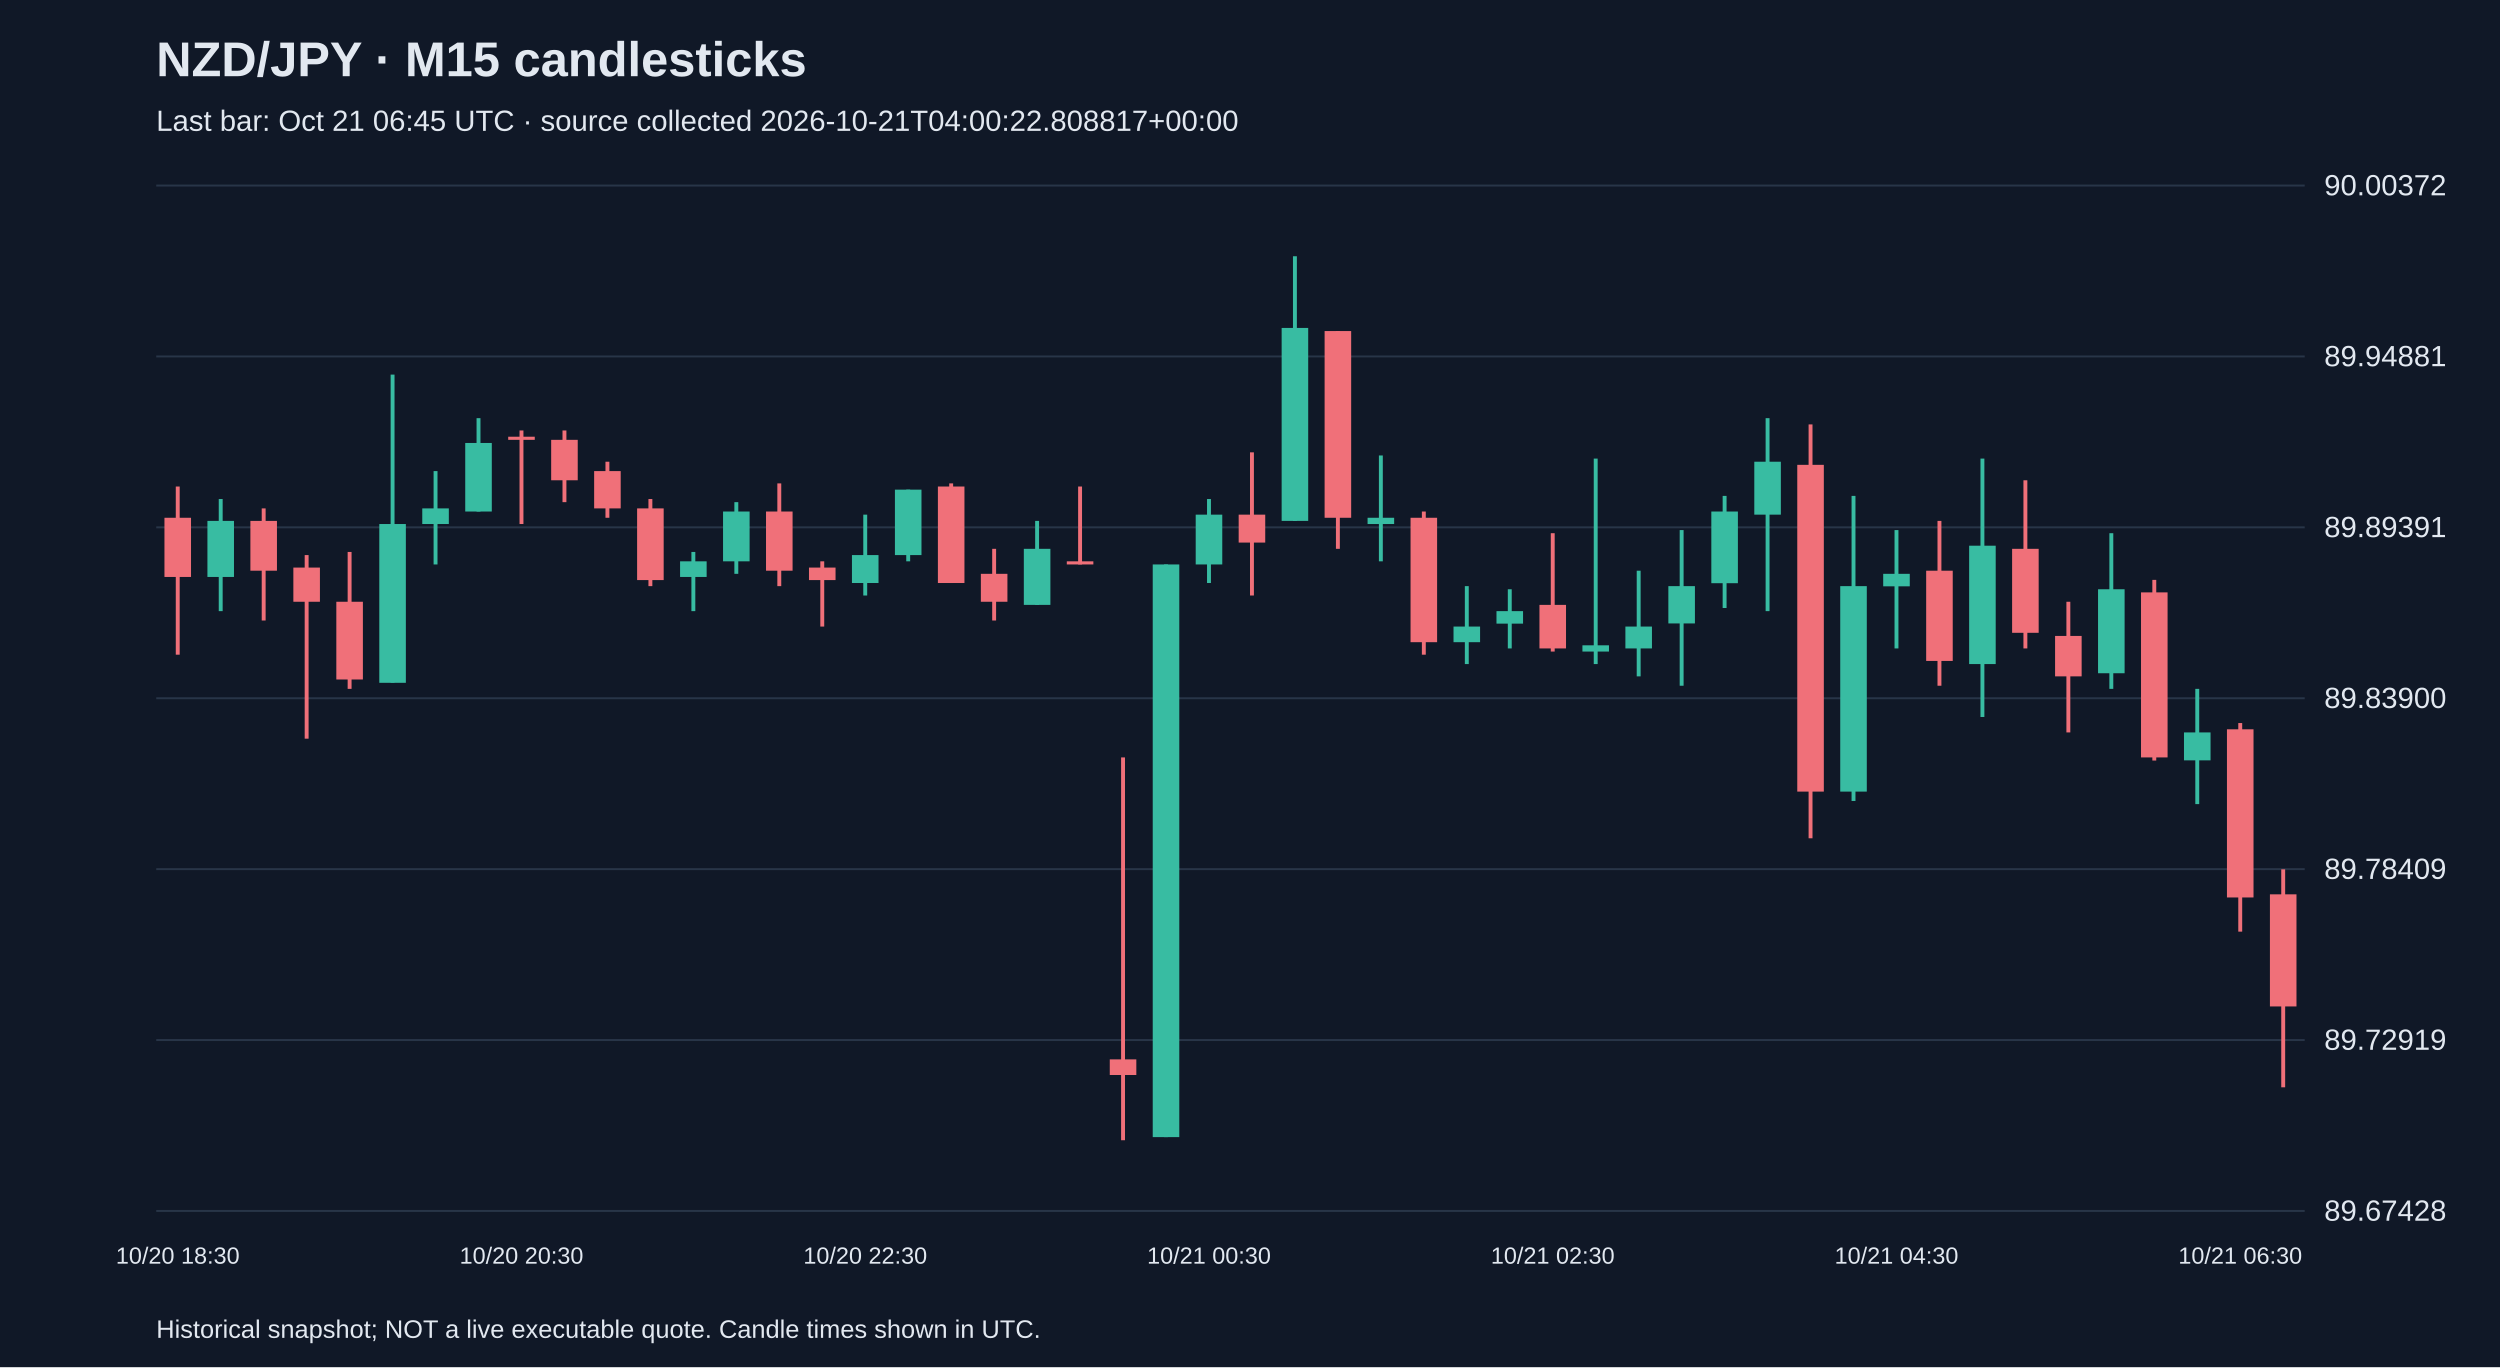
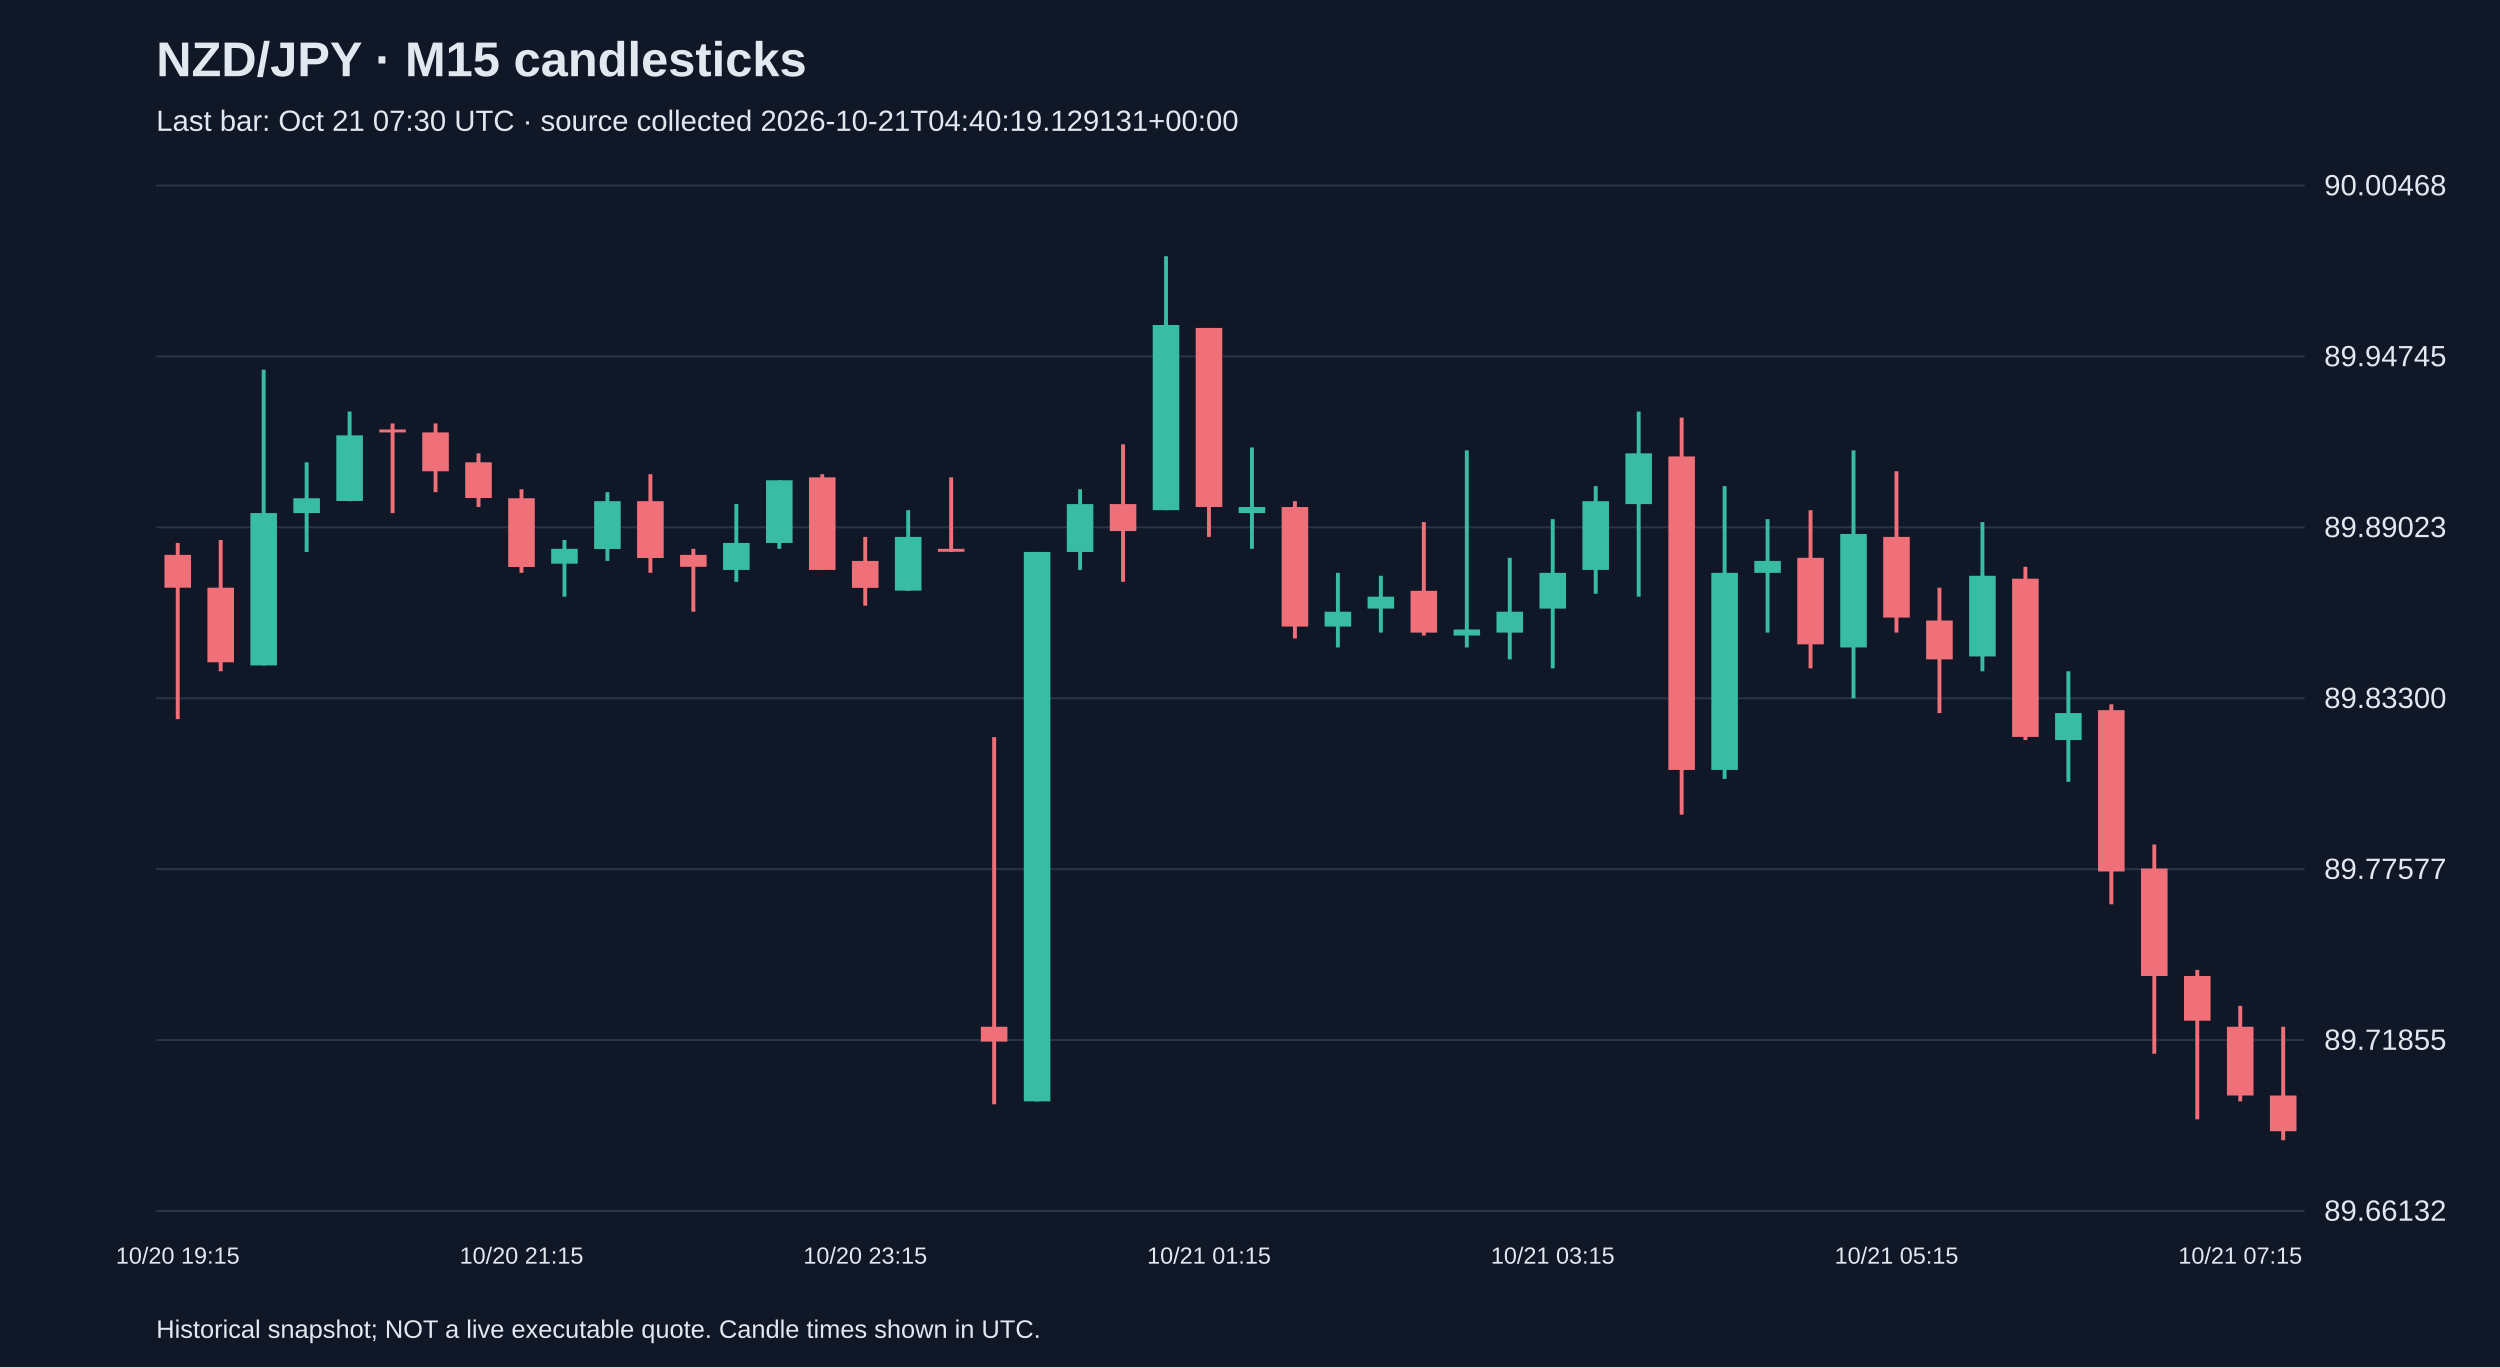
<svg xmlns="http://www.w3.org/2000/svg" viewBox="0 0 1280 700">
  <rect width="100%" height="100%" fill="#101827" />
  <style>text{font-family:Arial,sans-serif;fill:#e2e8f0}</style>
  <text x="80" y="39" font-size="25" font-weight="bold">NZD/JPY · M15 candlesticks</text>
-   <text x="80" y="67" font-size="15" fill="#a6b1c5">Last bar: Oct 21 06:45 UTC · source collected 2026-10-21T04:00:22.808817+00:00</text>
+   <text x="80" y="67" font-size="15" fill="#a6b1c5">Last bar: Oct 21 07:30 UTC · source collected 2026-10-21T04:40:19.129131+00:00</text>
  <line x1="80" y1="620.0" x2="1180" y2="620.0" stroke="#283548" />
-   <text x="1190" y="625.0" font-size="15">89.67428</text>
+   <text x="1190" y="625.0" font-size="15">89.66132</text>
  <line x1="80" y1="532.5" x2="1180" y2="532.5" stroke="#283548" />
-   <text x="1190" y="537.5" font-size="15">89.72919</text>
+   <text x="1190" y="537.5" font-size="15">89.71855</text>
  <line x1="80" y1="445.0" x2="1180" y2="445.0" stroke="#283548" />
-   <text x="1190" y="450.0" font-size="15">89.78409</text>
+   <text x="1190" y="450.0" font-size="15">89.77577</text>
  <line x1="80" y1="357.5" x2="1180" y2="357.5" stroke="#283548" />
-   <text x="1190" y="362.5" font-size="15">89.83900</text>
+   <text x="1190" y="362.5" font-size="15">89.83300</text>
  <line x1="80" y1="270.0" x2="1180" y2="270.0" stroke="#283548" />
-   <text x="1190" y="275.0" font-size="15">89.89391</text>
+   <text x="1190" y="275.0" font-size="15">89.89023</text>
  <line x1="80" y1="182.5" x2="1180" y2="182.5" stroke="#283548" />
-   <text x="1190" y="187.5" font-size="15">89.94881</text>
+   <text x="1190" y="187.5" font-size="15">89.94745</text>
  <line x1="80" y1="95.0" x2="1180" y2="95.0" stroke="#283548" />
-   <text x="1190" y="100.0" font-size="15">90.00372</text>
-   <line x1="91.0" y1="249.1" x2="91.0" y2="335.2" stroke="#f07079" stroke-width="2" />
-   <rect x="84.2" y="265.1" width="13.6" height="30.3" fill="#f07079" />
-   <text x="91.0" y="647" text-anchor="middle" font-size="12">10/20 18:30</text>
-   <line x1="113.0" y1="255.5" x2="113.0" y2="312.9" stroke="#38bca2" stroke-width="2" />
-   <rect x="106.2" y="266.7" width="13.6" height="28.7" fill="#38bca2" />
-   <line x1="135.0" y1="260.3" x2="135.0" y2="317.7" stroke="#f07079" stroke-width="2" />
-   <rect x="128.2" y="266.7" width="13.6" height="25.5" fill="#f07079" />
-   <line x1="157.0" y1="284.2" x2="157.0" y2="378.2" stroke="#f07079" stroke-width="2" />
-   <rect x="150.2" y="290.6" width="13.6" height="17.5" fill="#f07079" />
-   <line x1="179.0" y1="282.6" x2="179.0" y2="352.7" stroke="#f07079" stroke-width="2" />
-   <rect x="172.2" y="308.1" width="13.6" height="39.8" fill="#f07079" />
-   <line x1="201.0" y1="191.8" x2="201.0" y2="349.5" stroke="#38bca2" stroke-width="2" />
-   <rect x="194.2" y="268.3" width="13.6" height="81.3" fill="#38bca2" />
-   <line x1="223.0" y1="241.2" x2="223.0" y2="289.0" stroke="#38bca2" stroke-width="2" />
-   <rect x="216.2" y="260.3" width="13.6" height="8.0" fill="#38bca2" />
-   <line x1="245.0" y1="214.1" x2="245.0" y2="261.9" stroke="#38bca2" stroke-width="2" />
-   <rect x="238.2" y="226.8" width="13.6" height="35.1" fill="#38bca2" />
-   <line x1="267.0" y1="220.4" x2="267.0" y2="268.3" stroke="#f07079" stroke-width="2" />
-   <rect x="260.2" y="223.6" width="13.6" height="1.6" fill="#f07079" />
-   <text x="267.0" y="647" text-anchor="middle" font-size="12">10/20 20:30</text>
-   <line x1="289.0" y1="220.4" x2="289.0" y2="257.1" stroke="#f07079" stroke-width="2" />
-   <rect x="282.2" y="225.2" width="13.6" height="20.7" fill="#f07079" />
-   <line x1="311.0" y1="236.4" x2="311.0" y2="265.1" stroke="#f07079" stroke-width="2" />
-   <rect x="304.2" y="241.2" width="13.6" height="19.1" fill="#f07079" />
-   <line x1="333.0" y1="255.5" x2="333.0" y2="300.1" stroke="#f07079" stroke-width="2" />
-   <rect x="326.2" y="260.3" width="13.6" height="36.7" fill="#f07079" />
-   <line x1="355.0" y1="282.6" x2="355.0" y2="312.9" stroke="#38bca2" stroke-width="2" />
-   <rect x="348.2" y="287.4" width="13.6" height="8.0" fill="#38bca2" />
-   <line x1="377.0" y1="257.1" x2="377.0" y2="293.8" stroke="#38bca2" stroke-width="2" />
-   <rect x="370.2" y="261.9" width="13.6" height="25.5" fill="#38bca2" />
-   <line x1="399.0" y1="247.5" x2="399.0" y2="300.1" stroke="#f07079" stroke-width="2" />
-   <rect x="392.2" y="261.9" width="13.6" height="30.3" fill="#f07079" />
-   <line x1="421.0" y1="287.4" x2="421.0" y2="320.8" stroke="#f07079" stroke-width="2" />
-   <rect x="414.2" y="290.6" width="13.6" height="6.4" fill="#f07079" />
-   <line x1="443.0" y1="263.5" x2="443.0" y2="304.9" stroke="#38bca2" stroke-width="2" />
-   <rect x="436.2" y="284.2" width="13.6" height="14.3" fill="#38bca2" />
-   <text x="443.0" y="647" text-anchor="middle" font-size="12">10/20 22:30</text>
-   <line x1="465.0" y1="250.7" x2="465.0" y2="287.4" stroke="#38bca2" stroke-width="2" />
-   <rect x="458.2" y="250.7" width="13.6" height="33.5" fill="#38bca2" />
-   <line x1="487.0" y1="247.5" x2="487.0" y2="298.5" stroke="#f07079" stroke-width="2" />
-   <rect x="480.2" y="249.1" width="13.6" height="49.4" fill="#f07079" />
-   <line x1="509.0" y1="281.0" x2="509.0" y2="317.7" stroke="#f07079" stroke-width="2" />
-   <rect x="502.2" y="293.8" width="13.6" height="14.3" fill="#f07079" />
-   <line x1="531.0" y1="266.7" x2="531.0" y2="309.7" stroke="#38bca2" stroke-width="2" />
-   <rect x="524.2" y="281.0" width="13.6" height="28.7" fill="#38bca2" />
-   <line x1="553.0" y1="249.1" x2="553.0" y2="289.0" stroke="#f07079" stroke-width="2" />
-   <rect x="546.2" y="287.4" width="13.6" height="1.6" fill="#f07079" />
-   <line x1="575.0" y1="387.8" x2="575.0" y2="583.8" stroke="#f07079" stroke-width="2" />
-   <rect x="568.2" y="542.4" width="13.6" height="8.0" fill="#f07079" />
-   <line x1="597.0" y1="289.0" x2="597.0" y2="582.2" stroke="#38bca2" stroke-width="2" />
-   <rect x="590.2" y="289.0" width="13.6" height="293.2" fill="#38bca2" />
-   <line x1="619.0" y1="255.5" x2="619.0" y2="298.5" stroke="#38bca2" stroke-width="2" />
-   <rect x="612.2" y="263.5" width="13.6" height="25.5" fill="#38bca2" />
-   <text x="619.0" y="647" text-anchor="middle" font-size="12">10/21 00:30</text>
-   <line x1="641.0" y1="231.6" x2="641.0" y2="304.9" stroke="#f07079" stroke-width="2" />
-   <rect x="634.2" y="263.5" width="13.6" height="14.3" fill="#f07079" />
-   <line x1="663.0" y1="131.2" x2="663.0" y2="266.7" stroke="#38bca2" stroke-width="2" />
-   <rect x="656.2" y="167.9" width="13.6" height="98.8" fill="#38bca2" />
-   <line x1="685.0" y1="169.5" x2="685.0" y2="281.0" stroke="#f07079" stroke-width="2" />
-   <rect x="678.2" y="169.5" width="13.6" height="95.6" fill="#f07079" />
-   <line x1="707.0" y1="233.2" x2="707.0" y2="287.4" stroke="#38bca2" stroke-width="2" />
-   <rect x="700.2" y="265.1" width="13.6" height="3.2" fill="#38bca2" />
-   <line x1="729.0" y1="261.9" x2="729.0" y2="335.2" stroke="#f07079" stroke-width="2" />
-   <rect x="722.2" y="265.1" width="13.6" height="63.7" fill="#f07079" />
-   <line x1="751.0" y1="300.1" x2="751.0" y2="340.0" stroke="#38bca2" stroke-width="2" />
-   <rect x="744.2" y="320.8" width="13.6" height="8.0" fill="#38bca2" />
-   <line x1="773.0" y1="301.7" x2="773.0" y2="332.0" stroke="#38bca2" stroke-width="2" />
-   <rect x="766.2" y="312.9" width="13.6" height="6.4" fill="#38bca2" />
-   <line x1="795.0" y1="273.0" x2="795.0" y2="333.6" stroke="#f07079" stroke-width="2" />
-   <rect x="788.2" y="309.7" width="13.6" height="22.3" fill="#f07079" />
-   <text x="795.0" y="647" text-anchor="middle" font-size="12">10/21 02:30</text>
-   <line x1="817.0" y1="234.8" x2="817.0" y2="340.0" stroke="#38bca2" stroke-width="2" />
-   <rect x="810.2" y="330.4" width="13.6" height="3.2" fill="#38bca2" />
-   <line x1="839.0" y1="292.2" x2="839.0" y2="346.3" stroke="#38bca2" stroke-width="2" />
-   <rect x="832.2" y="320.8" width="13.6" height="11.2" fill="#38bca2" />
-   <line x1="861.0" y1="271.4" x2="861.0" y2="351.1" stroke="#38bca2" stroke-width="2" />
-   <rect x="854.2" y="300.1" width="13.6" height="19.1" fill="#38bca2" />
-   <line x1="883.0" y1="253.9" x2="883.0" y2="311.3" stroke="#38bca2" stroke-width="2" />
-   <rect x="876.2" y="261.9" width="13.6" height="36.7" fill="#38bca2" />
-   <line x1="905.0" y1="214.1" x2="905.0" y2="312.9" stroke="#38bca2" stroke-width="2" />
-   <rect x="898.2" y="236.4" width="13.6" height="27.1" fill="#38bca2" />
-   <line x1="927.0" y1="217.3" x2="927.0" y2="429.2" stroke="#f07079" stroke-width="2" />
-   <rect x="920.2" y="238.0" width="13.6" height="167.3" fill="#f07079" />
-   <line x1="949.0" y1="253.9" x2="949.0" y2="410.1" stroke="#38bca2" stroke-width="2" />
-   <rect x="942.2" y="300.1" width="13.6" height="105.2" fill="#38bca2" />
-   <line x1="971.0" y1="271.4" x2="971.0" y2="332.0" stroke="#38bca2" stroke-width="2" />
-   <rect x="964.2" y="293.8" width="13.6" height="6.4" fill="#38bca2" />
-   <text x="971.0" y="647" text-anchor="middle" font-size="12">10/21 04:30</text>
-   <line x1="993.0" y1="266.7" x2="993.0" y2="351.1" stroke="#f07079" stroke-width="2" />
-   <rect x="986.2" y="292.2" width="13.6" height="46.2" fill="#f07079" />
-   <line x1="1015.0" y1="234.8" x2="1015.0" y2="367.1" stroke="#38bca2" stroke-width="2" />
-   <rect x="1008.2" y="279.4" width="13.6" height="60.6" fill="#38bca2" />
-   <line x1="1037.0" y1="245.9" x2="1037.0" y2="332.0" stroke="#f07079" stroke-width="2" />
-   <rect x="1030.2" y="281.0" width="13.6" height="43.0" fill="#f07079" />
-   <line x1="1059.0" y1="308.1" x2="1059.0" y2="375.0" stroke="#f07079" stroke-width="2" />
-   <rect x="1052.2" y="325.6" width="13.6" height="20.7" fill="#f07079" />
-   <line x1="1081.0" y1="273.0" x2="1081.0" y2="352.7" stroke="#38bca2" stroke-width="2" />
-   <rect x="1074.2" y="301.7" width="13.6" height="43.0" fill="#38bca2" />
-   <line x1="1103.0" y1="296.9" x2="1103.0" y2="389.4" stroke="#f07079" stroke-width="2" />
-   <rect x="1096.2" y="303.3" width="13.6" height="84.5" fill="#f07079" />
-   <line x1="1125.0" y1="352.7" x2="1125.0" y2="411.7" stroke="#38bca2" stroke-width="2" />
-   <rect x="1118.2" y="375.0" width="13.6" height="14.3" fill="#38bca2" />
-   <line x1="1147.0" y1="370.2" x2="1147.0" y2="477.0" stroke="#f07079" stroke-width="2" />
-   <rect x="1140.2" y="373.4" width="13.6" height="86.1" fill="#f07079" />
-   <text x="1147.0" y="647" text-anchor="middle" font-size="12">10/21 06:30</text>
-   <line x1="1169.0" y1="445.1" x2="1169.0" y2="556.7" stroke="#f07079" stroke-width="2" />
-   <rect x="1162.2" y="457.9" width="13.6" height="57.4" fill="#f07079" />
+   <text x="1190" y="100.0" font-size="15">90.00468</text>
+   <line x1="91.0" y1="278.0" x2="91.0" y2="368.2" stroke="#f07079" stroke-width="2" />
+   <rect x="84.2" y="284.1" width="13.6" height="16.8" fill="#f07079" />
+   <text x="91.0" y="647" text-anchor="middle" font-size="12">10/20 19:15</text>
+   <line x1="113.0" y1="276.5" x2="113.0" y2="343.7" stroke="#f07079" stroke-width="2" />
+   <rect x="106.2" y="300.9" width="13.6" height="38.2" fill="#f07079" />
+   <line x1="135.0" y1="189.3" x2="135.0" y2="340.7" stroke="#38bca2" stroke-width="2" />
+   <rect x="128.2" y="262.7" width="13.6" height="78.0" fill="#38bca2" />
+   <line x1="157.0" y1="236.7" x2="157.0" y2="282.6" stroke="#38bca2" stroke-width="2" />
+   <rect x="150.2" y="255.1" width="13.6" height="7.6" fill="#38bca2" />
+   <line x1="179.0" y1="210.7" x2="179.0" y2="256.6" stroke="#38bca2" stroke-width="2" />
+   <rect x="172.2" y="222.9" width="13.6" height="33.6" fill="#38bca2" />
+   <line x1="201.0" y1="216.8" x2="201.0" y2="262.7" stroke="#f07079" stroke-width="2" />
+   <rect x="194.2" y="219.9" width="13.6" height="1.5" fill="#f07079" />
+   <line x1="223.0" y1="216.8" x2="223.0" y2="252.0" stroke="#f07079" stroke-width="2" />
+   <rect x="216.2" y="221.4" width="13.6" height="19.9" fill="#f07079" />
+   <line x1="245.0" y1="232.1" x2="245.0" y2="259.6" stroke="#f07079" stroke-width="2" />
+   <rect x="238.2" y="236.7" width="13.6" height="18.3" fill="#f07079" />
+   <line x1="267.0" y1="250.5" x2="267.0" y2="293.3" stroke="#f07079" stroke-width="2" />
+   <rect x="260.2" y="255.1" width="13.6" height="35.2" fill="#f07079" />
+   <text x="267.0" y="647" text-anchor="middle" font-size="12">10/20 21:15</text>
+   <line x1="289.0" y1="276.5" x2="289.0" y2="305.5" stroke="#38bca2" stroke-width="2" />
+   <rect x="282.2" y="281.0" width="13.6" height="7.6" fill="#38bca2" />
+   <line x1="311.0" y1="252.0" x2="311.0" y2="287.2" stroke="#38bca2" stroke-width="2" />
+   <rect x="304.2" y="256.6" width="13.6" height="24.5" fill="#38bca2" />
+   <line x1="333.0" y1="242.8" x2="333.0" y2="293.3" stroke="#f07079" stroke-width="2" />
+   <rect x="326.2" y="256.6" width="13.6" height="29.1" fill="#f07079" />
+   <line x1="355.0" y1="281.0" x2="355.0" y2="313.2" stroke="#f07079" stroke-width="2" />
+   <rect x="348.2" y="284.1" width="13.6" height="6.1" fill="#f07079" />
+   <line x1="377.0" y1="258.1" x2="377.0" y2="297.9" stroke="#38bca2" stroke-width="2" />
+   <rect x="370.2" y="278.0" width="13.6" height="13.8" fill="#38bca2" />
+   <line x1="399.0" y1="245.9" x2="399.0" y2="281.0" stroke="#38bca2" stroke-width="2" />
+   <rect x="392.2" y="245.9" width="13.6" height="32.1" fill="#38bca2" />
+   <line x1="421.0" y1="242.8" x2="421.0" y2="291.8" stroke="#f07079" stroke-width="2" />
+   <rect x="414.2" y="244.4" width="13.6" height="47.4" fill="#f07079" />
+   <line x1="443.0" y1="274.9" x2="443.0" y2="310.1" stroke="#f07079" stroke-width="2" />
+   <rect x="436.2" y="287.2" width="13.6" height="13.8" fill="#f07079" />
+   <text x="443.0" y="647" text-anchor="middle" font-size="12">10/20 23:15</text>
+   <line x1="465.0" y1="261.2" x2="465.0" y2="302.5" stroke="#38bca2" stroke-width="2" />
+   <rect x="458.2" y="274.9" width="13.6" height="27.5" fill="#38bca2" />
+   <line x1="487.0" y1="244.4" x2="487.0" y2="282.6" stroke="#f07079" stroke-width="2" />
+   <rect x="480.2" y="281.0" width="13.6" height="1.5" fill="#f07079" />
+   <line x1="509.0" y1="377.4" x2="509.0" y2="565.4" stroke="#f07079" stroke-width="2" />
+   <rect x="502.2" y="525.7" width="13.6" height="7.6" fill="#f07079" />
+   <line x1="531.0" y1="282.6" x2="531.0" y2="563.9" stroke="#38bca2" stroke-width="2" />
+   <rect x="524.2" y="282.6" width="13.6" height="281.3" fill="#38bca2" />
+   <line x1="553.0" y1="250.5" x2="553.0" y2="291.8" stroke="#38bca2" stroke-width="2" />
+   <rect x="546.2" y="258.1" width="13.6" height="24.5" fill="#38bca2" />
+   <line x1="575.0" y1="227.5" x2="575.0" y2="297.9" stroke="#f07079" stroke-width="2" />
+   <rect x="568.2" y="258.1" width="13.6" height="13.8" fill="#f07079" />
+   <line x1="597.0" y1="131.2" x2="597.0" y2="261.2" stroke="#38bca2" stroke-width="2" />
+   <rect x="590.2" y="166.4" width="13.6" height="94.8" fill="#38bca2" />
+   <line x1="619.0" y1="167.9" x2="619.0" y2="274.9" stroke="#f07079" stroke-width="2" />
+   <rect x="612.2" y="167.9" width="13.6" height="91.7" fill="#f07079" />
+   <text x="619.0" y="647" text-anchor="middle" font-size="12">10/21 01:15</text>
+   <line x1="641.0" y1="229.1" x2="641.0" y2="281.0" stroke="#38bca2" stroke-width="2" />
+   <rect x="634.2" y="259.6" width="13.6" height="3.1" fill="#38bca2" />
+   <line x1="663.0" y1="256.6" x2="663.0" y2="326.9" stroke="#f07079" stroke-width="2" />
+   <rect x="656.2" y="259.6" width="13.6" height="61.2" fill="#f07079" />
+   <line x1="685.0" y1="293.3" x2="685.0" y2="331.5" stroke="#38bca2" stroke-width="2" />
+   <rect x="678.2" y="313.2" width="13.6" height="7.6" fill="#38bca2" />
+   <line x1="707.0" y1="294.8" x2="707.0" y2="323.9" stroke="#38bca2" stroke-width="2" />
+   <rect x="700.2" y="305.5" width="13.6" height="6.1" fill="#38bca2" />
+   <line x1="729.0" y1="267.3" x2="729.0" y2="325.4" stroke="#f07079" stroke-width="2" />
+   <rect x="722.2" y="302.5" width="13.6" height="21.4" fill="#f07079" />
+   <line x1="751.0" y1="230.6" x2="751.0" y2="331.5" stroke="#38bca2" stroke-width="2" />
+   <rect x="744.2" y="322.3" width="13.6" height="3.1" fill="#38bca2" />
+   <line x1="773.0" y1="285.6" x2="773.0" y2="337.6" stroke="#38bca2" stroke-width="2" />
+   <rect x="766.2" y="313.2" width="13.6" height="10.7" fill="#38bca2" />
+   <line x1="795.0" y1="265.8" x2="795.0" y2="342.2" stroke="#38bca2" stroke-width="2" />
+   <rect x="788.2" y="293.3" width="13.6" height="18.3" fill="#38bca2" />
+   <text x="795.0" y="647" text-anchor="middle" font-size="12">10/21 03:15</text>
+   <line x1="817.0" y1="248.9" x2="817.0" y2="304.0" stroke="#38bca2" stroke-width="2" />
+   <rect x="810.2" y="256.6" width="13.6" height="35.2" fill="#38bca2" />
+   <line x1="839.0" y1="210.7" x2="839.0" y2="305.5" stroke="#38bca2" stroke-width="2" />
+   <rect x="832.2" y="232.1" width="13.6" height="26.0" fill="#38bca2" />
+   <line x1="861.0" y1="213.8" x2="861.0" y2="417.1" stroke="#f07079" stroke-width="2" />
+   <rect x="854.2" y="233.7" width="13.6" height="160.5" fill="#f07079" />
+   <line x1="883.0" y1="248.9" x2="883.0" y2="398.8" stroke="#38bca2" stroke-width="2" />
+   <rect x="876.2" y="293.3" width="13.6" height="100.9" fill="#38bca2" />
+   <line x1="905.0" y1="265.8" x2="905.0" y2="323.9" stroke="#38bca2" stroke-width="2" />
+   <rect x="898.2" y="287.2" width="13.6" height="6.1" fill="#38bca2" />
+   <line x1="927.0" y1="261.2" x2="927.0" y2="342.2" stroke="#f07079" stroke-width="2" />
+   <rect x="920.2" y="285.6" width="13.6" height="44.3" fill="#f07079" />
+   <line x1="949.0" y1="230.6" x2="949.0" y2="357.5" stroke="#38bca2" stroke-width="2" />
+   <rect x="942.2" y="273.4" width="13.6" height="58.1" fill="#38bca2" />
+   <line x1="971.0" y1="241.3" x2="971.0" y2="323.9" stroke="#f07079" stroke-width="2" />
+   <rect x="964.2" y="274.9" width="13.6" height="41.3" fill="#f07079" />
+   <text x="971.0" y="647" text-anchor="middle" font-size="12">10/21 05:15</text>
+   <line x1="993.0" y1="300.9" x2="993.0" y2="365.1" stroke="#f07079" stroke-width="2" />
+   <rect x="986.2" y="317.7" width="13.6" height="19.9" fill="#f07079" />
+   <line x1="1015.0" y1="267.3" x2="1015.0" y2="343.7" stroke="#38bca2" stroke-width="2" />
+   <rect x="1008.2" y="294.8" width="13.6" height="41.3" fill="#38bca2" />
+   <line x1="1037.0" y1="290.2" x2="1037.0" y2="378.9" stroke="#f07079" stroke-width="2" />
+   <rect x="1030.2" y="296.3" width="13.6" height="81.0" fill="#f07079" />
+   <line x1="1059.0" y1="343.7" x2="1059.0" y2="400.3" stroke="#38bca2" stroke-width="2" />
+   <rect x="1052.2" y="365.1" width="13.6" height="13.8" fill="#38bca2" />
+   <line x1="1081.0" y1="360.6" x2="1081.0" y2="463.0" stroke="#f07079" stroke-width="2" />
+   <rect x="1074.2" y="363.6" width="13.6" height="82.6" fill="#f07079" />
+   <line x1="1103.0" y1="432.4" x2="1103.0" y2="539.5" stroke="#f07079" stroke-width="2" />
+   <rect x="1096.2" y="444.7" width="13.6" height="55.0" fill="#f07079" />
+   <line x1="1125.0" y1="496.6" x2="1125.0" y2="573.1" stroke="#f07079" stroke-width="2" />
+   <rect x="1118.2" y="499.7" width="13.6" height="22.9" fill="#f07079" />
+   <line x1="1147.0" y1="515.0" x2="1147.0" y2="563.9" stroke="#f07079" stroke-width="2" />
+   <rect x="1140.2" y="525.7" width="13.6" height="35.2" fill="#f07079" />
+   <text x="1147.0" y="647" text-anchor="middle" font-size="12">10/21 07:15</text>
+   <line x1="1169.0" y1="525.7" x2="1169.0" y2="583.8" stroke="#f07079" stroke-width="2" />
+   <rect x="1162.2" y="560.9" width="13.6" height="18.3" fill="#f07079" />
  <text x="80" y="685" font-size="13">Historical snapshot; NOT a live executable quote. Candle times shown in UTC.</text>
</svg>
